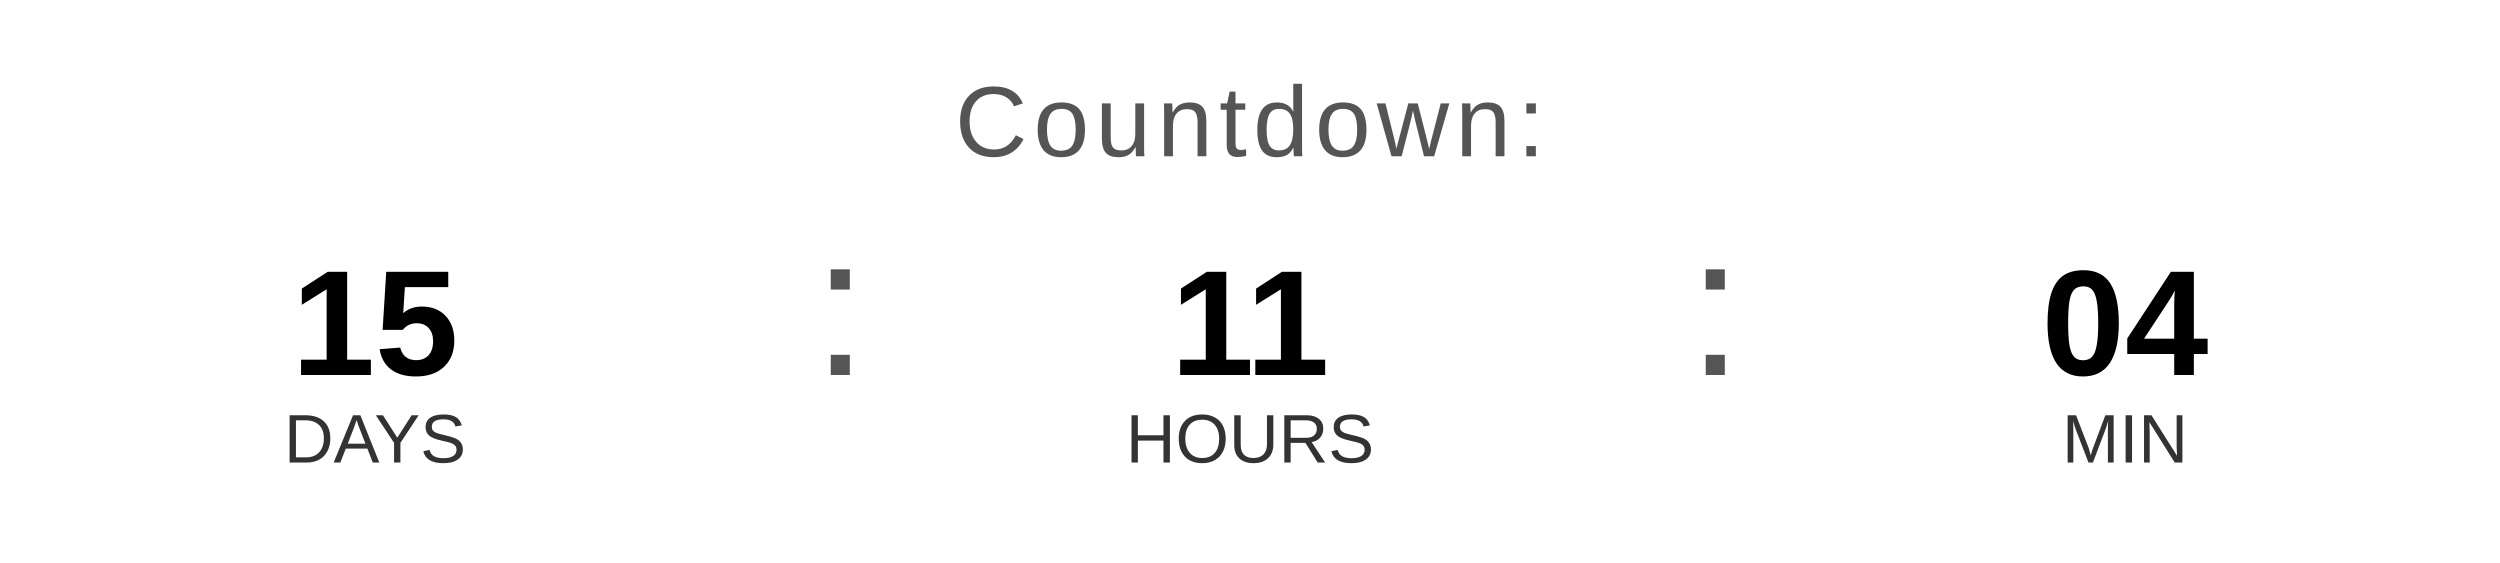
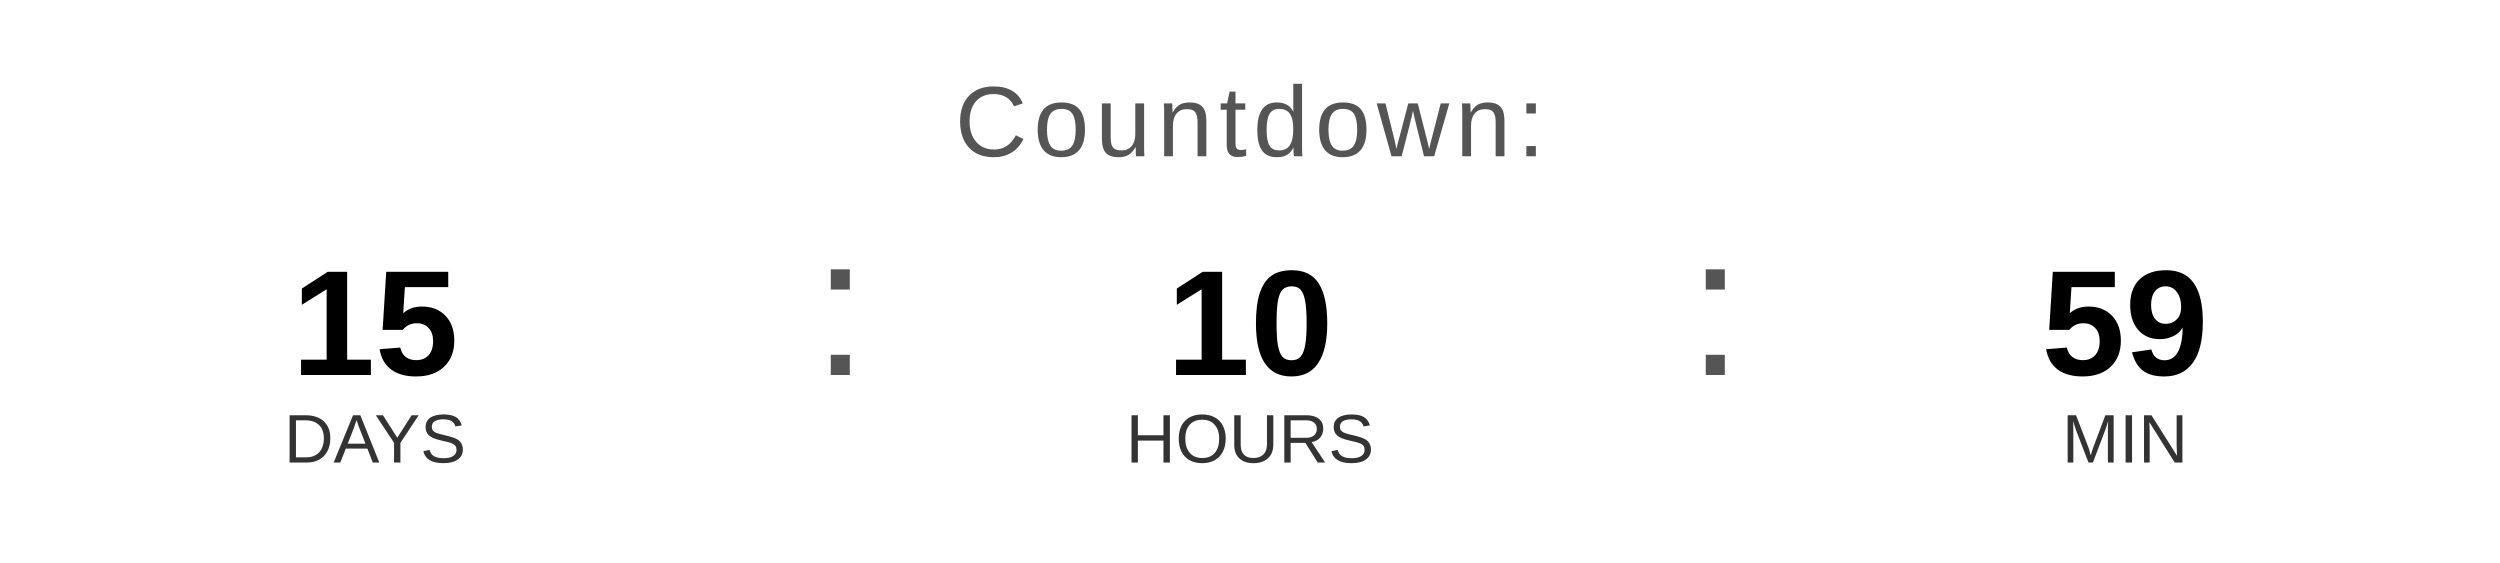
<svg xmlns="http://www.w3.org/2000/svg" width="400" height="90" viewBox="0 0 400 90">
  <text x="200" y="25" font-family="Arial, Helvetica, sans-serif" font-size="16" fill="#555555" text-anchor="middle" letter-spacing="1">
    Countdown:
  </text>
  <text x="60" y="60" font-family="Arial, Helvetica, sans-serif" font-size="24" font-weight="bold" fill="#000000" text-anchor="middle">15</text>
  <text x="60" y="74" font-family="Arial, Helvetica, sans-serif" font-size="11" fill="#333333" text-anchor="middle">DAYS</text>
  <text x="130" y="60" font-family="Arial, sans-serif" font-size="32" fill="#555555">:</text>
-   <text x="200" y="60" font-family="Arial, Helvetica, sans-serif" font-size="24" font-weight="bold" fill="#000000" text-anchor="middle">11</text>
+   <text x="200" y="60" font-family="Arial, Helvetica, sans-serif" font-size="24" font-weight="bold" fill="#000000" text-anchor="middle">10</text>
  <text x="200" y="74" font-family="Arial, Helvetica, sans-serif" font-size="11" fill="#333333" text-anchor="middle">HOURS</text>
  <text x="270" y="60" font-family="Arial, sans-serif" font-size="32" fill="#555555">:</text>
-   <text x="340" y="60" font-family="Arial, Helvetica, sans-serif" font-size="24" font-weight="bold" fill="#000000" text-anchor="middle">04</text>
+   <text x="340" y="60" font-family="Arial, Helvetica, sans-serif" font-size="24" font-weight="bold" fill="#000000" text-anchor="middle">59</text>
  <text x="340" y="74" font-family="Arial, Helvetica, sans-serif" font-size="11" fill="#333333" text-anchor="middle">MIN</text>
</svg>
